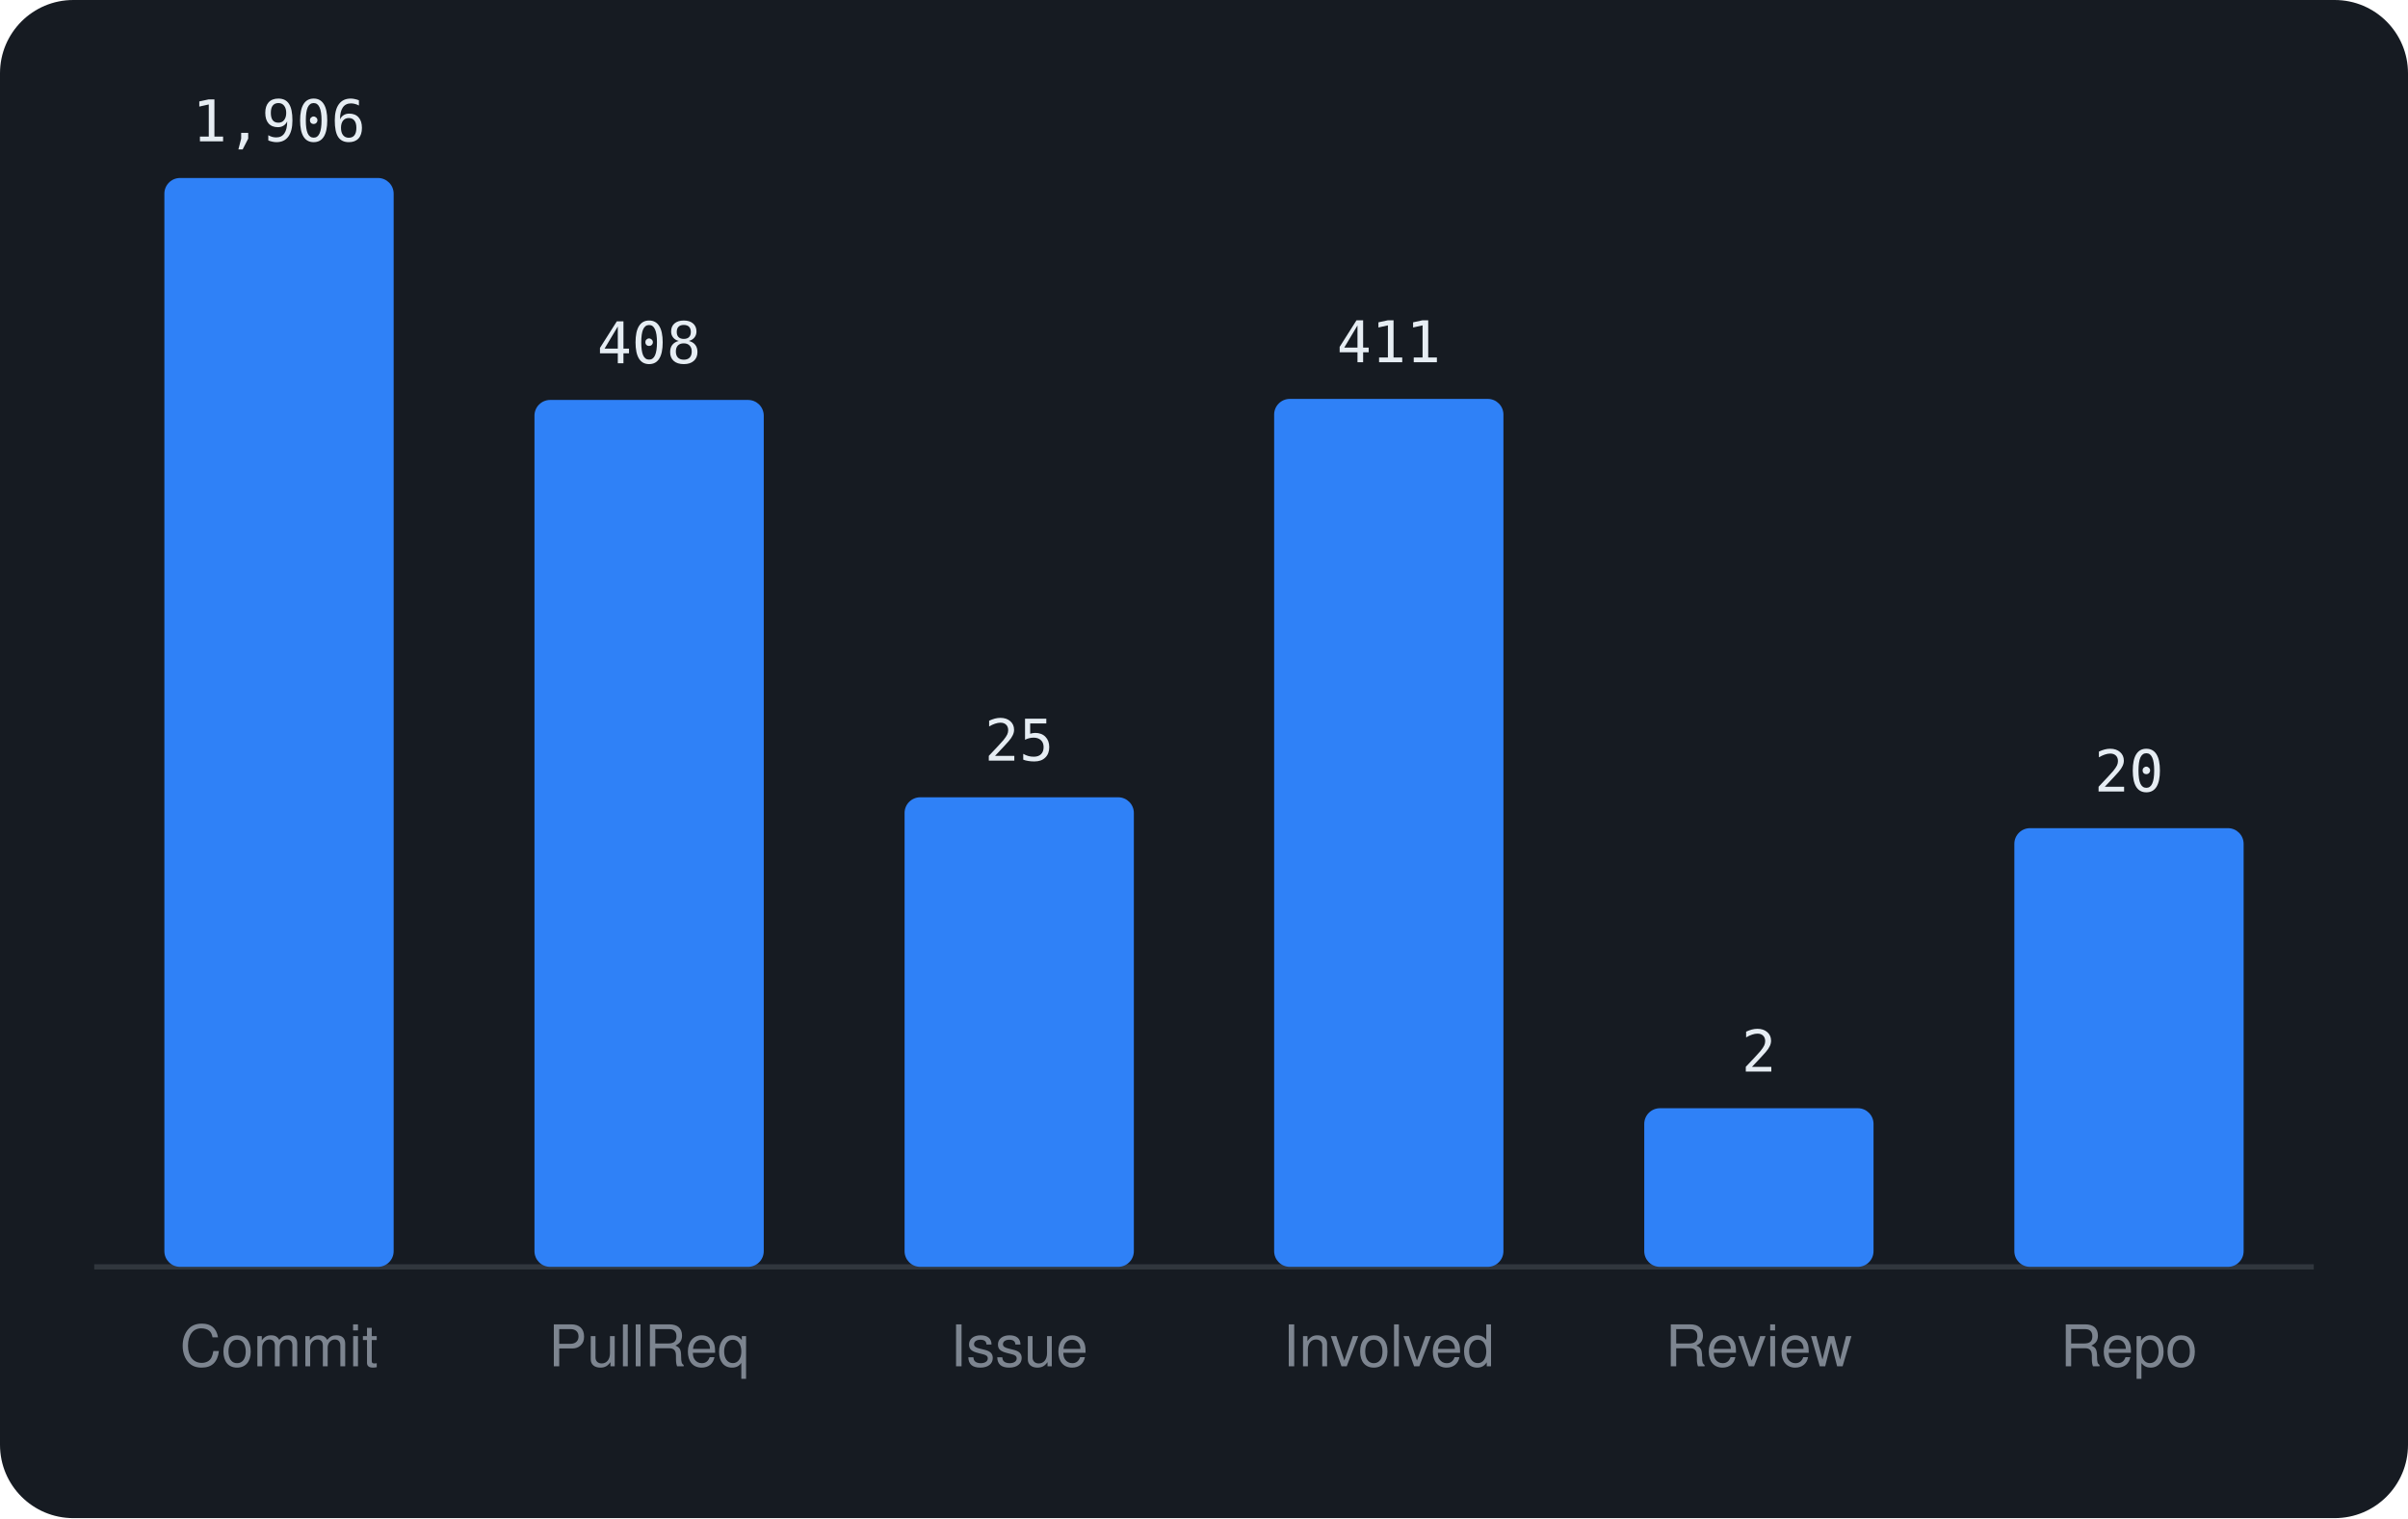
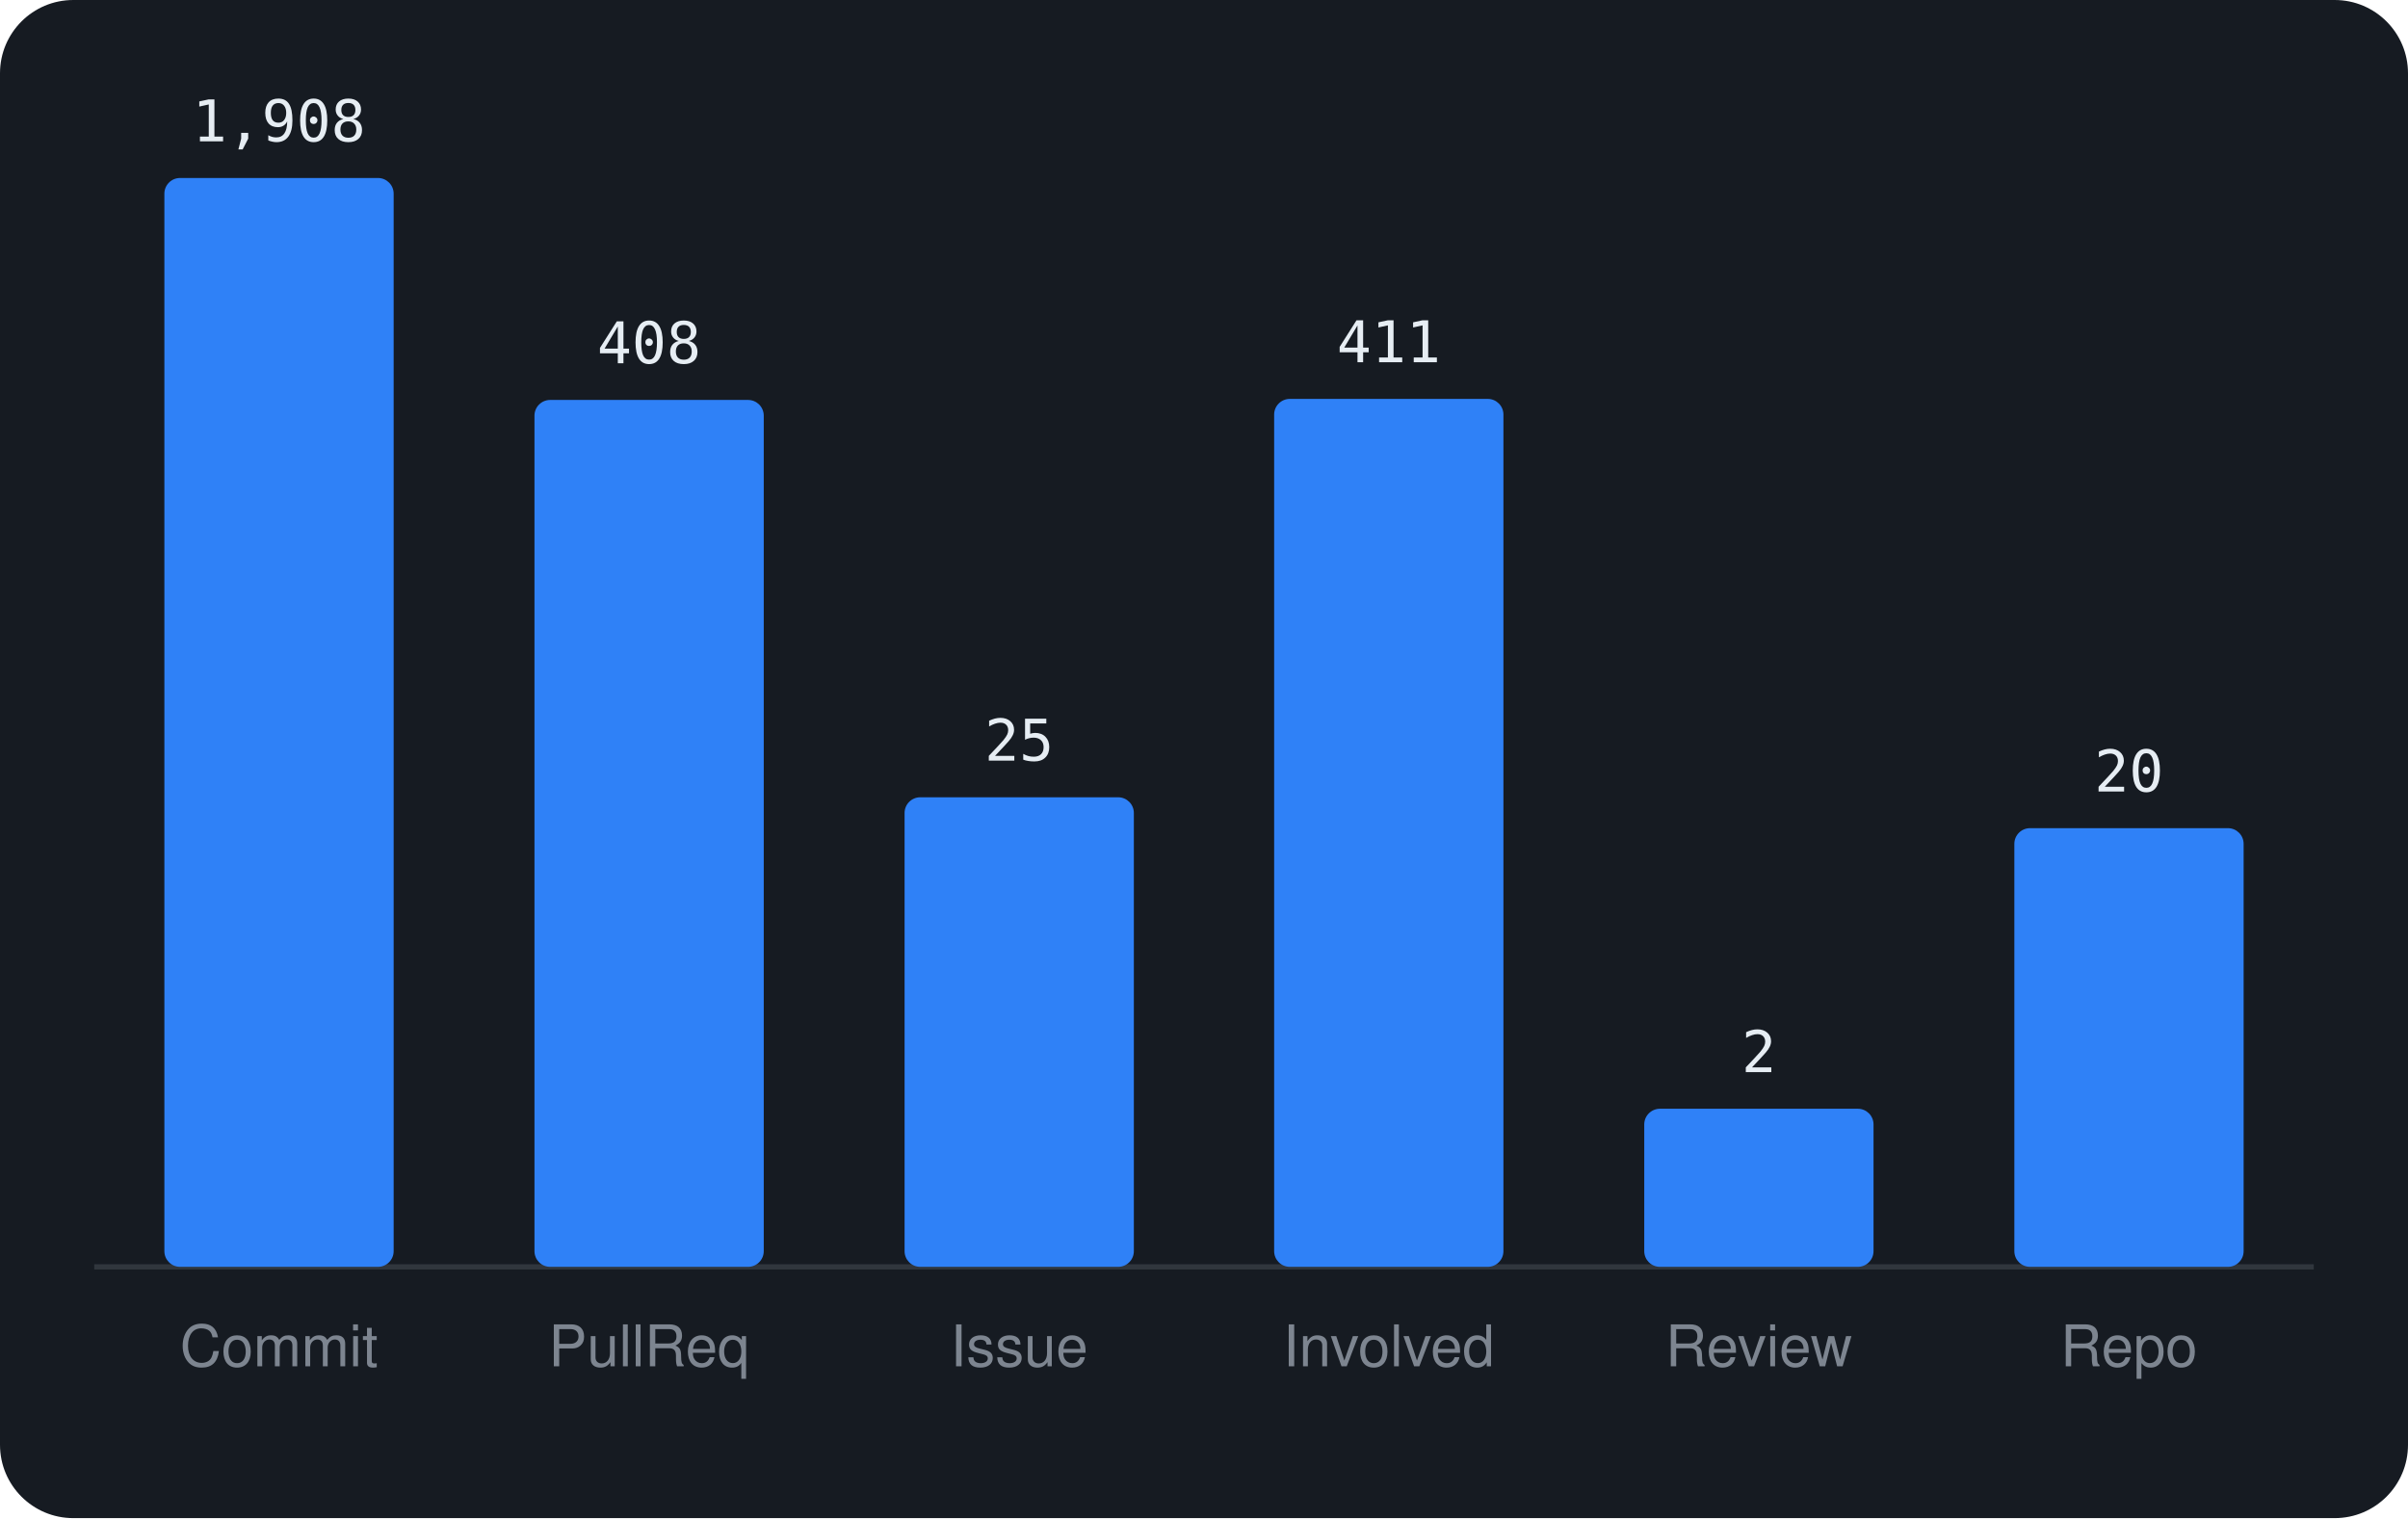
<svg xmlns="http://www.w3.org/2000/svg" viewBox="0 0 460 290" width="460" height="290" font-family="-apple-system,BlinkMacSystemFont,'Segoe UI',Helvetica,Arial,sans-serif">
  <rect width="460" height="290" rx="14" fill="#161b22" />
  <line x1="18" y1="242" x2="442" y2="242" stroke="#30363d" />
  <rect x="31.4" y="34.0" width="43.8" height="208.0" rx="3" fill="#2f81f7" />
-   <text x="53.3" y="27.0" text-anchor="middle" font-size="11" font-family="monospace" fill="#e6edf3">1,906</text>
+   <text x="53.3" y="27.0" text-anchor="middle" font-size="11" font-family="monospace" fill="#e6edf3">1,908</text>
  <text x="53.3" y="261" text-anchor="middle" font-size="11" fill="#7d8590">Commit</text>
  <rect x="102.1" y="76.4" width="43.8" height="165.6" rx="3" fill="#2f81f7" />
  <text x="124.0" y="69.4" text-anchor="middle" font-size="11" font-family="monospace" fill="#e6edf3">408</text>
  <text x="124.0" y="261" text-anchor="middle" font-size="11" fill="#7d8590">PullReq</text>
  <rect x="172.8" y="152.3" width="43.8" height="89.7" rx="3" fill="#2f81f7" />
  <text x="194.7" y="145.3" text-anchor="middle" font-size="11" font-family="monospace" fill="#e6edf3">25</text>
  <text x="194.7" y="261" text-anchor="middle" font-size="11" fill="#7d8590">Issue</text>
  <rect x="243.4" y="76.2" width="43.8" height="165.8" rx="3" fill="#2f81f7" />
  <text x="265.3" y="69.2" text-anchor="middle" font-size="11" font-family="monospace" fill="#e6edf3">411</text>
  <text x="265.3" y="261" text-anchor="middle" font-size="11" fill="#7d8590">Involved</text>
-   <rect x="314.1" y="211.7" width="43.8" height="30.3" rx="3" fill="#2f81f7" />
-   <text x="336.0" y="204.7" text-anchor="middle" font-size="11" font-family="monospace" fill="#e6edf3">2</text>
+   <rect x="314.1" y="211.8" width="43.8" height="30.2" rx="3" fill="#2f81f7" />
+   <text x="336.0" y="204.8" text-anchor="middle" font-size="11" font-family="monospace" fill="#e6edf3">2</text>
  <text x="336.0" y="261" text-anchor="middle" font-size="11" fill="#7d8590">Review</text>
  <rect x="384.8" y="158.2" width="43.8" height="83.8" rx="3" fill="#2f81f7" />
  <text x="406.7" y="151.2" text-anchor="middle" font-size="11" font-family="monospace" fill="#e6edf3">20</text>
  <text x="406.7" y="261" text-anchor="middle" font-size="11" fill="#7d8590">Repo</text>
</svg>
